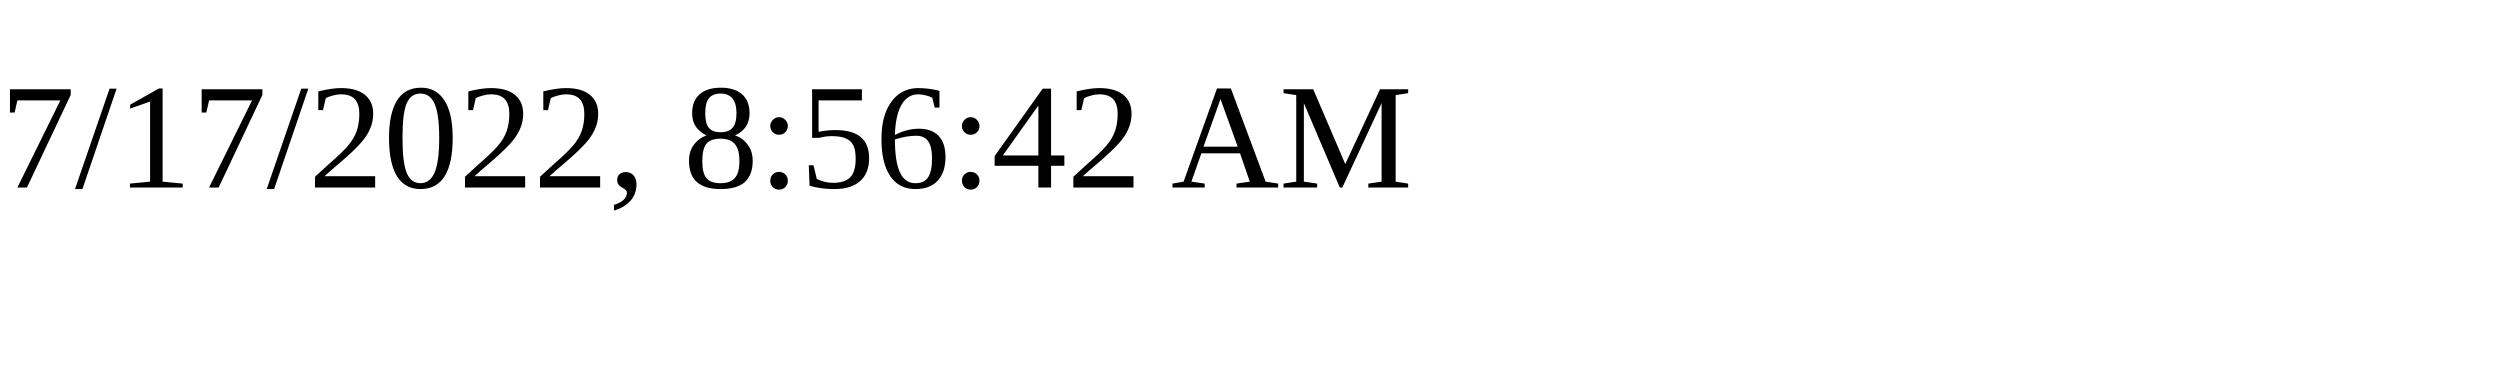
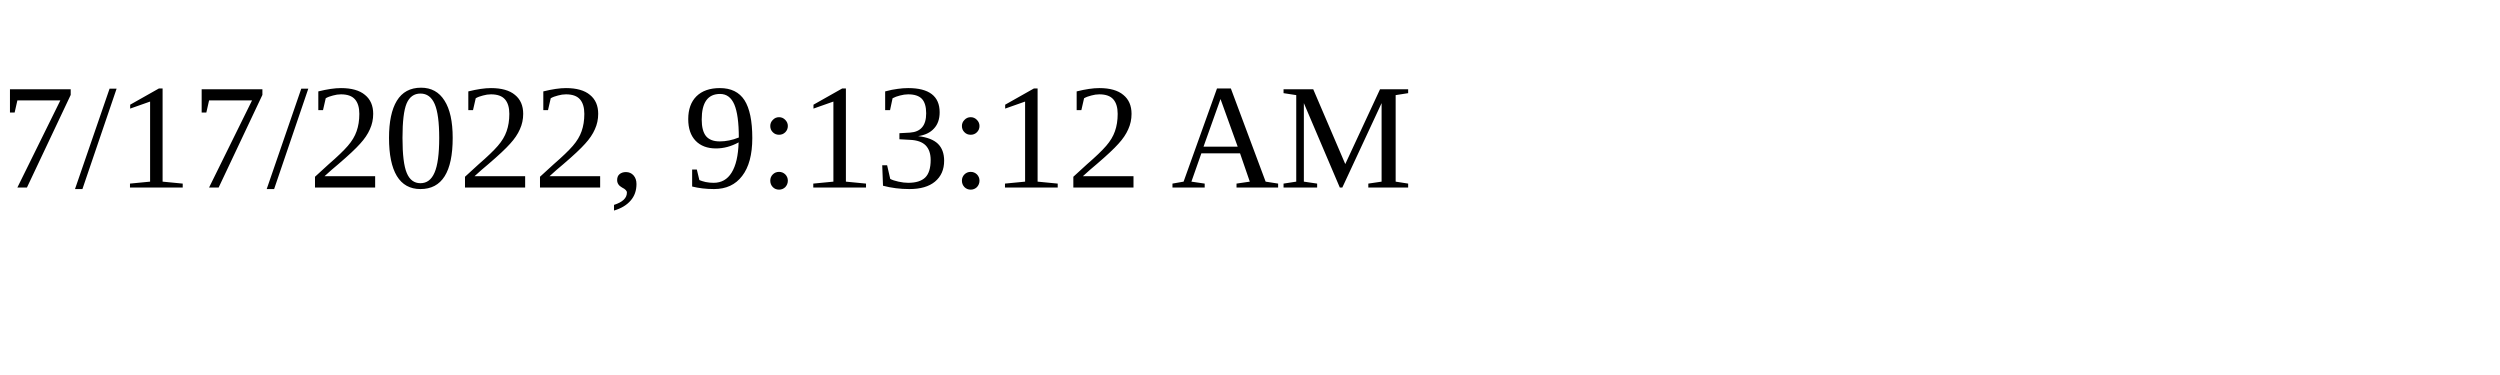
<svg xmlns="http://www.w3.org/2000/svg" height="30" width="200">
-   <text x="0" y="15">7/17/2022, 8:56:42 AM</text>
+   <text x="0" y="15">7/17/2022, 9:13:12 AM</text>
</svg>
